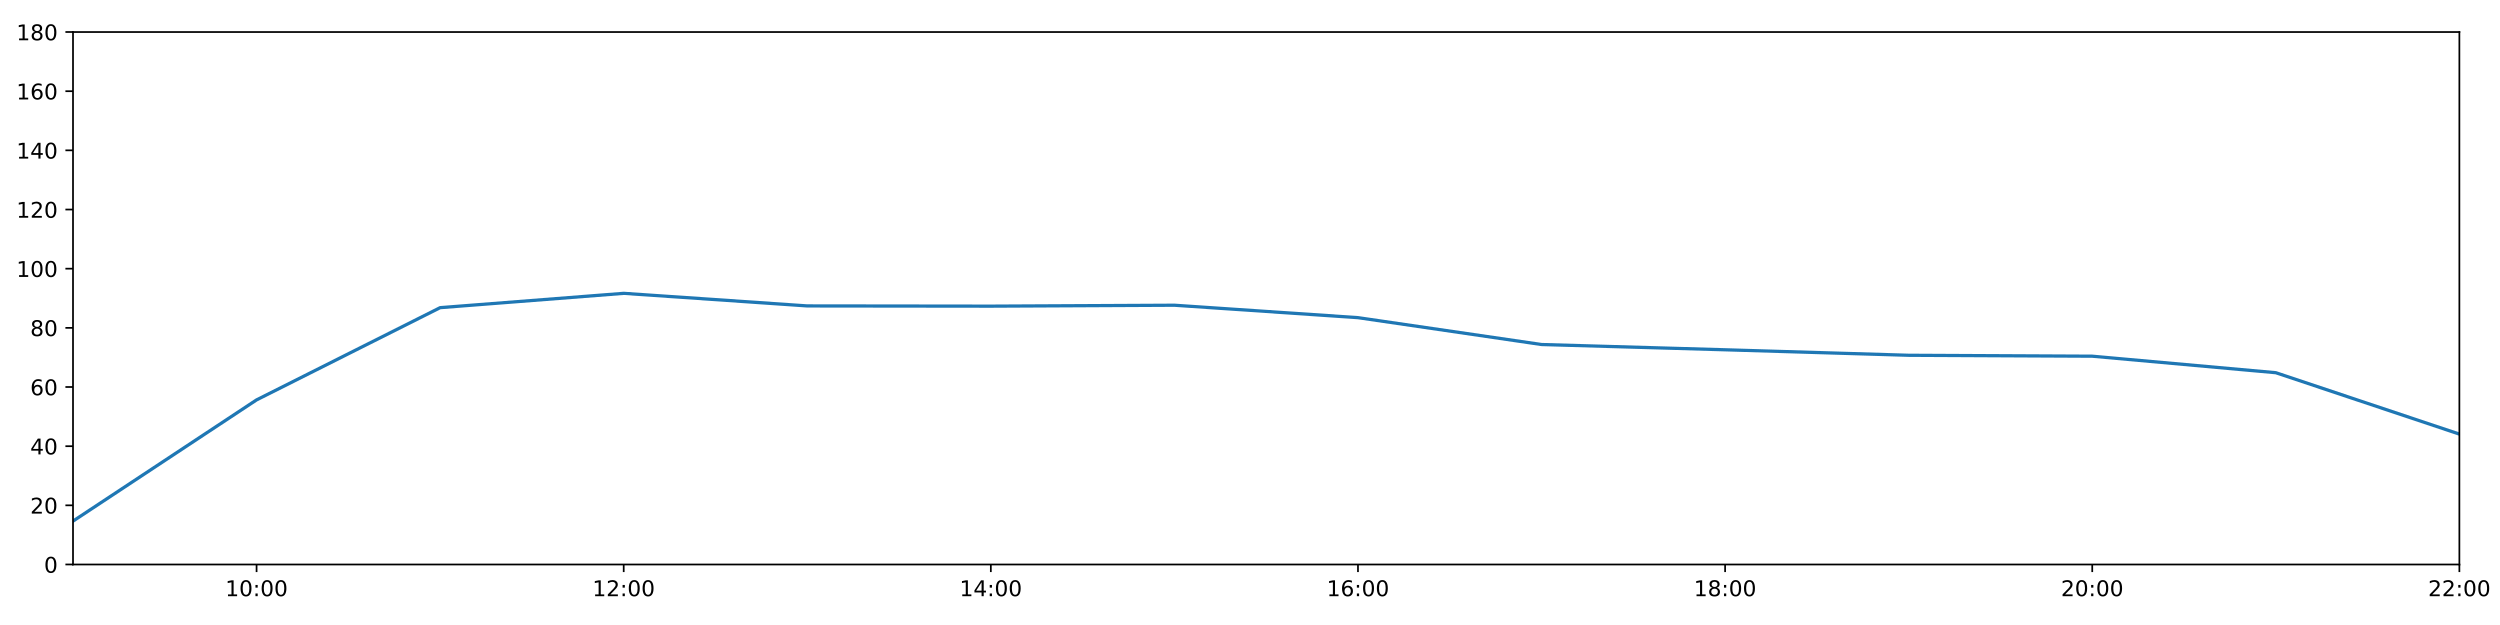
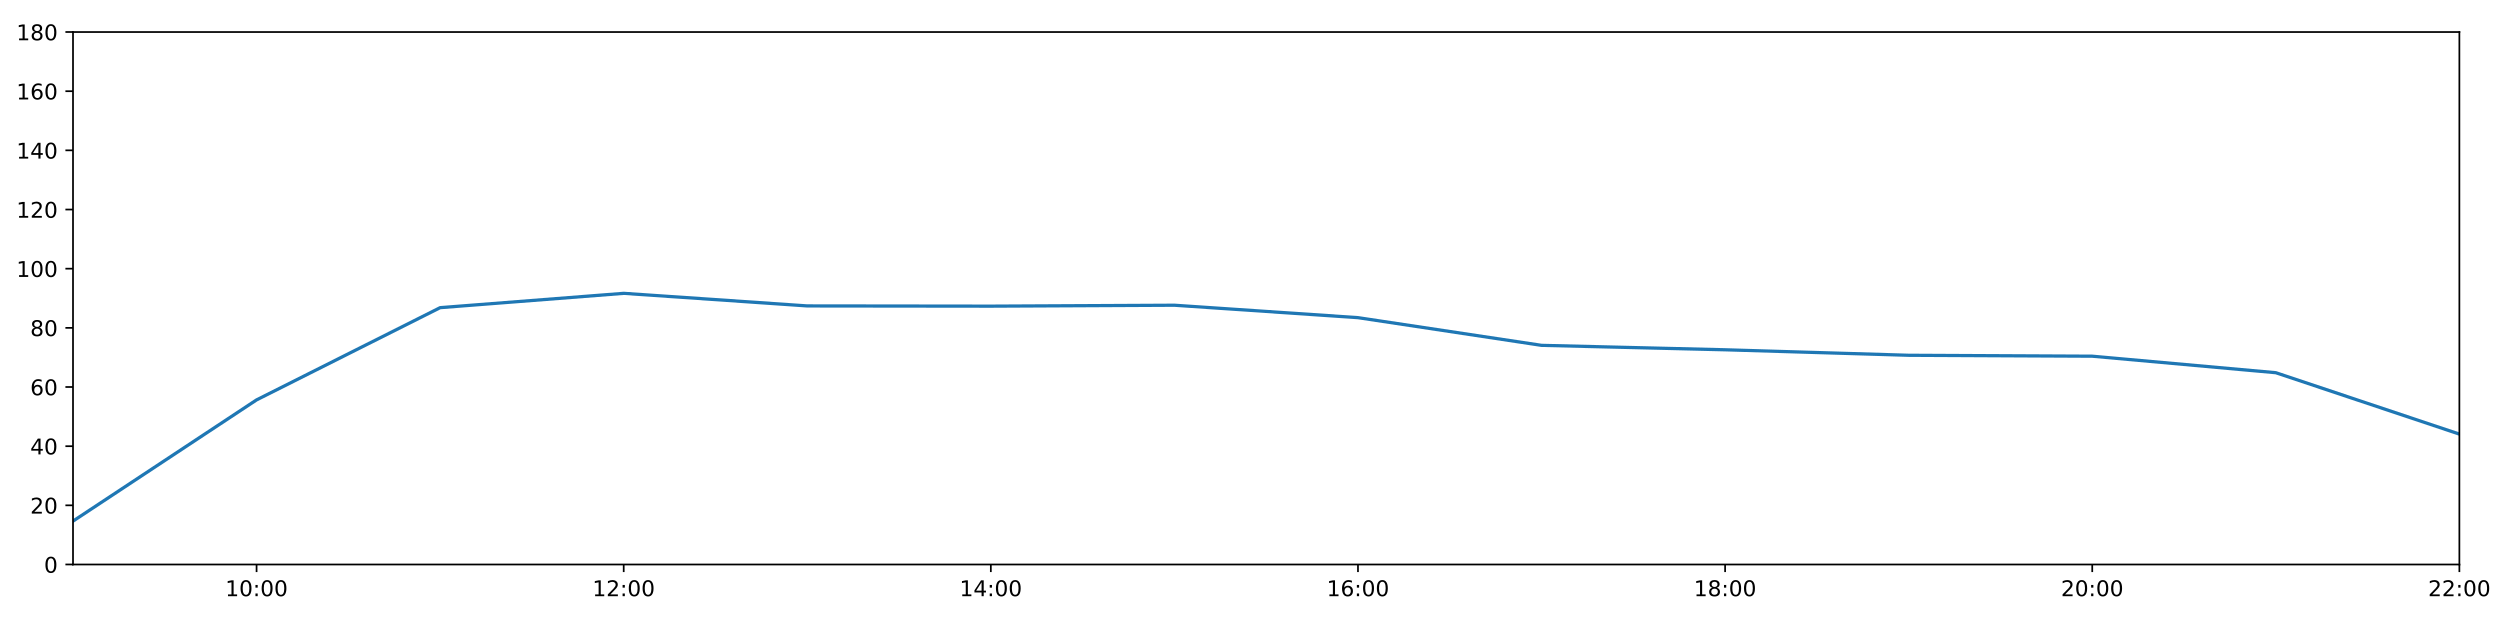
<svg xmlns="http://www.w3.org/2000/svg" xmlns:xlink="http://www.w3.org/1999/xlink" height="288pt" version="1.1" viewBox="0 0 1152 288" width="1152pt">
  <defs>
    <style type="text/css">
*{stroke-linecap:butt;stroke-linejoin:round;}
  </style>
  </defs>
  <g id="figure_1">
    <g id="patch_1">
      <path d="M 0 288  L 1152 288  L 1152 0  L 0 0  z " style="fill:#ffffff;" />
    </g>
    <g id="axes_1">
      <g id="patch_2">
        <path d="M 33.64 260.12  L 1133.28 260.12  L 1133.28 14.76  L 33.64 14.76  z " style="fill:#ffffff;" />
      </g>
      <g id="matplotlib.axis_1">
        <g id="xtick_1">
          <g id="line2d_1">
            <defs>
-               <path d="M 0 0  L 0 3.5  " id="m4488bdb54e" style="stroke:#000000;stroke-width:0.8;" />
-             </defs>
-             <g>
-               <use style="stroke:#000000;stroke-width:0.8;" x="118.228" xlink:href="#m4488bdb54e" y="260.12" />
+               <path d="M 0 0  L 0 3.5  " id="m001f54432a" style="stroke:#000000;stroke-width:0.8;" />
+             </defs>
+             <g>
+               <use style="stroke:#000000;stroke-width:0.8;" x="118.228" xlink:href="#m001f54432a" y="260.12" />
            </g>
          </g>
          <g id="text_1">
            <defs>
              <path d="M 12.406 8.297  L 28.516 8.297  L 28.516 63.922  L 10.984 60.406  L 10.984 69.391  L 28.422 72.906  L 38.281 72.906  L 38.281 8.297  L 54.391 8.297  L 54.391 0  L 12.406 0  z " id="DejaVuSans-49" />
              <path d="M 31.781 66.406  Q 24.172 66.406 20.328 58.906  Q 16.5 51.422 16.5 36.375  Q 16.5 21.391 20.328 13.891  Q 24.172 6.391 31.781 6.391  Q 39.453 6.391 43.281 13.891  Q 47.125 21.391 47.125 36.375  Q 47.125 51.422 43.281 58.906  Q 39.453 66.406 31.781 66.406  z M 31.781 74.219  Q 44.047 74.219 50.516 64.516  Q 56.984 54.828 56.984 36.375  Q 56.984 17.969 50.516 8.266  Q 44.047 -1.422 31.781 -1.422  Q 19.531 -1.422 13.062 8.266  Q 6.594 17.969 6.594 36.375  Q 6.594 54.828 13.062 64.516  Q 19.531 74.219 31.781 74.219  z " id="DejaVuSans-48" />
              <path d="M 11.719 12.406  L 22.016 12.406  L 22.016 0  L 11.719 0  z M 11.719 51.703  L 22.016 51.703  L 22.016 39.312  L 11.719 39.312  z " id="DejaVuSans-58" />
            </defs>
            <g transform="translate(103.8183 274.7184)scale(0.1 -0.1)">
              <use xlink:href="#DejaVuSans-49" />
              <use x="63.623" xlink:href="#DejaVuSans-48" />
              <use x="127.246" xlink:href="#DejaVuSans-58" />
              <use x="160.938" xlink:href="#DejaVuSans-48" />
              <use x="224.561" xlink:href="#DejaVuSans-48" />
            </g>
          </g>
        </g>
        <g id="xtick_2">
          <g id="line2d_2">
            <g>
-               <use style="stroke:#000000;stroke-width:0.8;" x="287.403" xlink:href="#m4488bdb54e" y="260.12" />
+               <use style="stroke:#000000;stroke-width:0.8;" x="287.403" xlink:href="#m001f54432a" y="260.12" />
            </g>
          </g>
          <g id="text_2">
            <defs>
              <path d="M 19.188 8.297  L 53.609 8.297  L 53.609 0  L 7.328 0  L 7.328 8.297  Q 12.938 14.109 22.625 23.891  Q 32.328 33.688 34.812 36.531  Q 39.547 41.844 41.422 45.531  Q 43.312 49.219 43.312 52.781  Q 43.312 58.594 39.234 62.25  Q 35.156 65.922 28.609 65.922  Q 23.969 65.922 18.812 64.312  Q 13.672 62.703 7.812 59.422  L 7.812 69.391  Q 13.766 71.781 18.938 73  Q 24.125 74.219 28.422 74.219  Q 39.75 74.219 46.484 68.547  Q 53.219 62.891 53.219 53.422  Q 53.219 48.922 51.531 44.891  Q 49.859 40.875 45.406 35.406  Q 44.188 33.984 37.641 27.219  Q 31.109 20.453 19.188 8.297  z " id="DejaVuSans-50" />
            </defs>
            <g transform="translate(272.9937 274.7184)scale(0.1 -0.1)">
              <use xlink:href="#DejaVuSans-49" />
              <use x="63.623" xlink:href="#DejaVuSans-50" />
              <use x="127.246" xlink:href="#DejaVuSans-58" />
              <use x="160.938" xlink:href="#DejaVuSans-48" />
              <use x="224.561" xlink:href="#DejaVuSans-48" />
            </g>
          </g>
        </g>
        <g id="xtick_3">
          <g id="line2d_3">
            <g>
-               <use style="stroke:#000000;stroke-width:0.8;" x="456.578" xlink:href="#m4488bdb54e" y="260.12" />
+               <use style="stroke:#000000;stroke-width:0.8;" x="456.578" xlink:href="#m001f54432a" y="260.12" />
            </g>
          </g>
          <g id="text_3">
            <defs>
              <path d="M 37.797 64.312  L 12.891 25.391  L 37.797 25.391  z M 35.203 72.906  L 47.609 72.906  L 47.609 25.391  L 58.016 25.391  L 58.016 17.188  L 47.609 17.188  L 47.609 0  L 37.797 0  L 37.797 17.188  L 4.891 17.188  L 4.891 26.703  z " id="DejaVuSans-52" />
            </defs>
            <g transform="translate(442.1691 274.7184)scale(0.1 -0.1)">
              <use xlink:href="#DejaVuSans-49" />
              <use x="63.623" xlink:href="#DejaVuSans-52" />
              <use x="127.246" xlink:href="#DejaVuSans-58" />
              <use x="160.938" xlink:href="#DejaVuSans-48" />
              <use x="224.561" xlink:href="#DejaVuSans-48" />
            </g>
          </g>
        </g>
        <g id="xtick_4">
          <g id="line2d_4">
            <g>
-               <use style="stroke:#000000;stroke-width:0.8;" x="625.754" xlink:href="#m4488bdb54e" y="260.12" />
+               <use style="stroke:#000000;stroke-width:0.8;" x="625.754" xlink:href="#m001f54432a" y="260.12" />
            </g>
          </g>
          <g id="text_4">
            <defs>
              <path d="M 33.016 40.375  Q 26.375 40.375 22.484 35.828  Q 18.609 31.297 18.609 23.391  Q 18.609 15.531 22.484 10.953  Q 26.375 6.391 33.016 6.391  Q 39.656 6.391 43.531 10.953  Q 47.406 15.531 47.406 23.391  Q 47.406 31.297 43.531 35.828  Q 39.656 40.375 33.016 40.375  z M 52.594 71.297  L 52.594 62.312  Q 48.875 64.062 45.094 64.984  Q 41.312 65.922 37.594 65.922  Q 27.828 65.922 22.672 59.328  Q 17.531 52.734 16.797 39.406  Q 19.672 43.656 24.016 45.922  Q 28.375 48.188 33.594 48.188  Q 44.578 48.188 50.953 41.516  Q 57.328 34.859 57.328 23.391  Q 57.328 12.156 50.688 5.359  Q 44.047 -1.422 33.016 -1.422  Q 20.359 -1.422 13.672 8.266  Q 6.984 17.969 6.984 36.375  Q 6.984 53.656 15.188 63.938  Q 23.391 74.219 37.203 74.219  Q 40.922 74.219 44.703 73.484  Q 48.484 72.75 52.594 71.297  z " id="DejaVuSans-54" />
            </defs>
            <g transform="translate(611.3445 274.7184)scale(0.1 -0.1)">
              <use xlink:href="#DejaVuSans-49" />
              <use x="63.623" xlink:href="#DejaVuSans-54" />
              <use x="127.246" xlink:href="#DejaVuSans-58" />
              <use x="160.938" xlink:href="#DejaVuSans-48" />
              <use x="224.561" xlink:href="#DejaVuSans-48" />
            </g>
          </g>
        </g>
        <g id="xtick_5">
          <g id="line2d_5">
            <g>
-               <use style="stroke:#000000;stroke-width:0.8;" x="794.929" xlink:href="#m4488bdb54e" y="260.12" />
+               <use style="stroke:#000000;stroke-width:0.8;" x="794.929" xlink:href="#m001f54432a" y="260.12" />
            </g>
          </g>
          <g id="text_5">
            <defs>
              <path d="M 31.781 34.625  Q 24.75 34.625 20.719 30.859  Q 16.703 27.094 16.703 20.516  Q 16.703 13.922 20.719 10.156  Q 24.75 6.391 31.781 6.391  Q 38.812 6.391 42.859 10.172  Q 46.922 13.969 46.922 20.516  Q 46.922 27.094 42.891 30.859  Q 38.875 34.625 31.781 34.625  z M 21.922 38.812  Q 15.578 40.375 12.031 44.719  Q 8.5 49.078 8.5 55.328  Q 8.5 64.062 14.719 69.141  Q 20.953 74.219 31.781 74.219  Q 42.672 74.219 48.875 69.141  Q 55.078 64.062 55.078 55.328  Q 55.078 49.078 51.531 44.719  Q 48 40.375 41.703 38.812  Q 48.828 37.156 52.797 32.312  Q 56.781 27.484 56.781 20.516  Q 56.781 9.906 50.312 4.234  Q 43.844 -1.422 31.781 -1.422  Q 19.734 -1.422 13.25 4.234  Q 6.781 9.906 6.781 20.516  Q 6.781 27.484 10.781 32.312  Q 14.797 37.156 21.922 38.812  z M 18.312 54.391  Q 18.312 48.734 21.844 45.562  Q 25.391 42.391 31.781 42.391  Q 38.141 42.391 41.719 45.562  Q 45.312 48.734 45.312 54.391  Q 45.312 60.062 41.719 63.234  Q 38.141 66.406 31.781 66.406  Q 25.391 66.406 21.844 63.234  Q 18.312 60.062 18.312 54.391  z " id="DejaVuSans-56" />
            </defs>
            <g transform="translate(780.5199 274.7184)scale(0.1 -0.1)">
              <use xlink:href="#DejaVuSans-49" />
              <use x="63.623" xlink:href="#DejaVuSans-56" />
              <use x="127.246" xlink:href="#DejaVuSans-58" />
              <use x="160.938" xlink:href="#DejaVuSans-48" />
              <use x="224.561" xlink:href="#DejaVuSans-48" />
            </g>
          </g>
        </g>
        <g id="xtick_6">
          <g id="line2d_6">
            <g>
-               <use style="stroke:#000000;stroke-width:0.8;" x="964.105" xlink:href="#m4488bdb54e" y="260.12" />
+               <use style="stroke:#000000;stroke-width:0.8;" x="964.105" xlink:href="#m001f54432a" y="260.12" />
            </g>
          </g>
          <g id="text_6">
            <g transform="translate(949.6952 274.7184)scale(0.1 -0.1)">
              <use xlink:href="#DejaVuSans-50" />
              <use x="63.623" xlink:href="#DejaVuSans-48" />
              <use x="127.246" xlink:href="#DejaVuSans-58" />
              <use x="160.938" xlink:href="#DejaVuSans-48" />
              <use x="224.561" xlink:href="#DejaVuSans-48" />
            </g>
          </g>
        </g>
        <g id="xtick_7">
          <g id="line2d_7">
            <g>
-               <use style="stroke:#000000;stroke-width:0.8;" x="1133.28" xlink:href="#m4488bdb54e" y="260.12" />
+               <use style="stroke:#000000;stroke-width:0.8;" x="1133.28" xlink:href="#m001f54432a" y="260.12" />
            </g>
          </g>
          <g id="text_7">
            <g transform="translate(1118.871 274.7184)scale(0.1 -0.1)">
              <use xlink:href="#DejaVuSans-50" />
              <use x="63.623" xlink:href="#DejaVuSans-50" />
              <use x="127.246" xlink:href="#DejaVuSans-58" />
              <use x="160.938" xlink:href="#DejaVuSans-48" />
              <use x="224.561" xlink:href="#DejaVuSans-48" />
            </g>
          </g>
        </g>
      </g>
      <g id="matplotlib.axis_2">
        <g id="ytick_1">
          <g id="line2d_8">
            <defs>
-               <path d="M 0 0  L -3.5 0  " id="m8a7e19d8ba" style="stroke:#000000;stroke-width:0.8;" />
-             </defs>
-             <g>
-               <use style="stroke:#000000;stroke-width:0.8;" x="33.64" xlink:href="#m8a7e19d8ba" y="260.12" />
+               <path d="M 0 0  L -3.5 0  " id="mb11da3b1ae" style="stroke:#000000;stroke-width:0.8;" />
+             </defs>
+             <g>
+               <use style="stroke:#000000;stroke-width:0.8;" x="33.64" xlink:href="#mb11da3b1ae" y="260.12" />
            </g>
          </g>
          <g id="text_8">
            <g transform="translate(20.2775 263.9192)scale(0.1 -0.1)">
              <use xlink:href="#DejaVuSans-48" />
            </g>
          </g>
        </g>
        <g id="ytick_2">
          <g id="line2d_9">
            <g>
-               <use style="stroke:#000000;stroke-width:0.8;" x="33.64" xlink:href="#m8a7e19d8ba" y="232.858" />
+               <use style="stroke:#000000;stroke-width:0.8;" x="33.64" xlink:href="#mb11da3b1ae" y="232.858" />
            </g>
          </g>
          <g id="text_9">
            <g transform="translate(13.915 236.657)scale(0.1 -0.1)">
              <use xlink:href="#DejaVuSans-50" />
              <use x="63.623" xlink:href="#DejaVuSans-48" />
            </g>
          </g>
        </g>
        <g id="ytick_3">
          <g id="line2d_10">
            <g>
-               <use style="stroke:#000000;stroke-width:0.8;" x="33.64" xlink:href="#m8a7e19d8ba" y="205.596" />
+               <use style="stroke:#000000;stroke-width:0.8;" x="33.64" xlink:href="#mb11da3b1ae" y="205.596" />
            </g>
          </g>
          <g id="text_10">
            <g transform="translate(13.915 209.3948)scale(0.1 -0.1)">
              <use xlink:href="#DejaVuSans-52" />
              <use x="63.623" xlink:href="#DejaVuSans-48" />
            </g>
          </g>
        </g>
        <g id="ytick_4">
          <g id="line2d_11">
            <g>
-               <use style="stroke:#000000;stroke-width:0.8;" x="33.64" xlink:href="#m8a7e19d8ba" y="178.333" />
+               <use style="stroke:#000000;stroke-width:0.8;" x="33.64" xlink:href="#mb11da3b1ae" y="178.333" />
            </g>
          </g>
          <g id="text_11">
            <g transform="translate(13.915 182.1326)scale(0.1 -0.1)">
              <use xlink:href="#DejaVuSans-54" />
              <use x="63.623" xlink:href="#DejaVuSans-48" />
            </g>
          </g>
        </g>
        <g id="ytick_5">
          <g id="line2d_12">
            <g>
-               <use style="stroke:#000000;stroke-width:0.8;" x="33.64" xlink:href="#m8a7e19d8ba" y="151.071" />
+               <use style="stroke:#000000;stroke-width:0.8;" x="33.64" xlink:href="#mb11da3b1ae" y="151.071" />
            </g>
          </g>
          <g id="text_12">
            <g transform="translate(13.915 154.8703)scale(0.1 -0.1)">
              <use xlink:href="#DejaVuSans-56" />
              <use x="63.623" xlink:href="#DejaVuSans-48" />
            </g>
          </g>
        </g>
        <g id="ytick_6">
          <g id="line2d_13">
            <g>
-               <use style="stroke:#000000;stroke-width:0.8;" x="33.64" xlink:href="#m8a7e19d8ba" y="123.809" />
+               <use style="stroke:#000000;stroke-width:0.8;" x="33.64" xlink:href="#mb11da3b1ae" y="123.809" />
            </g>
          </g>
          <g id="text_13">
            <g transform="translate(7.5525 127.6081)scale(0.1 -0.1)">
              <use xlink:href="#DejaVuSans-49" />
              <use x="63.623" xlink:href="#DejaVuSans-48" />
              <use x="127.246" xlink:href="#DejaVuSans-48" />
            </g>
          </g>
        </g>
        <g id="ytick_7">
          <g id="line2d_14">
            <g>
-               <use style="stroke:#000000;stroke-width:0.8;" x="33.64" xlink:href="#m8a7e19d8ba" y="96.547" />
+               <use style="stroke:#000000;stroke-width:0.8;" x="33.64" xlink:href="#mb11da3b1ae" y="96.547" />
            </g>
          </g>
          <g id="text_14">
            <g transform="translate(7.5525 100.3459)scale(0.1 -0.1)">
              <use xlink:href="#DejaVuSans-49" />
              <use x="63.623" xlink:href="#DejaVuSans-50" />
              <use x="127.246" xlink:href="#DejaVuSans-48" />
            </g>
          </g>
        </g>
        <g id="ytick_8">
          <g id="line2d_15">
            <g>
-               <use style="stroke:#000000;stroke-width:0.8;" x="33.64" xlink:href="#m8a7e19d8ba" y="69.284" />
+               <use style="stroke:#000000;stroke-width:0.8;" x="33.64" xlink:href="#mb11da3b1ae" y="69.284" />
            </g>
          </g>
          <g id="text_15">
            <g transform="translate(7.5525 73.08366)scale(0.1 -0.1)">
              <use xlink:href="#DejaVuSans-49" />
              <use x="63.623" xlink:href="#DejaVuSans-52" />
              <use x="127.246" xlink:href="#DejaVuSans-48" />
            </g>
          </g>
        </g>
        <g id="ytick_9">
          <g id="line2d_16">
            <g>
-               <use style="stroke:#000000;stroke-width:0.8;" x="33.64" xlink:href="#m8a7e19d8ba" y="42.022" />
+               <use style="stroke:#000000;stroke-width:0.8;" x="33.64" xlink:href="#mb11da3b1ae" y="42.022" />
            </g>
          </g>
          <g id="text_16">
            <g transform="translate(7.5525 45.82144)scale(0.1 -0.1)">
              <use xlink:href="#DejaVuSans-49" />
              <use x="63.623" xlink:href="#DejaVuSans-54" />
              <use x="127.246" xlink:href="#DejaVuSans-48" />
            </g>
          </g>
        </g>
        <g id="ytick_10">
          <g id="line2d_17">
            <g>
-               <use style="stroke:#000000;stroke-width:0.8;" x="33.64" xlink:href="#m8a7e19d8ba" y="14.76" />
+               <use style="stroke:#000000;stroke-width:0.8;" x="33.64" xlink:href="#mb11da3b1ae" y="14.76" />
            </g>
          </g>
          <g id="text_17">
            <g transform="translate(7.5525 18.55922)scale(0.1 -0.1)">
              <use xlink:href="#DejaVuSans-49" />
              <use x="63.623" xlink:href="#DejaVuSans-56" />
              <use x="127.246" xlink:href="#DejaVuSans-48" />
            </g>
          </g>
        </g>
      </g>
      <g id="line2d_18">
-         <path clip-path="url(#pa7dabfc2ea)" d="M 33.64 240.128  L 118.228 184.267  L 202.815 141.77  L 287.403 135.168  L 371.991 140.968  L 456.578 141.075  L 541.166 140.647  L 625.754 146.376  L 710.342 158.754  L 794.929 161.181  L 879.517 163.711  L 964.105 164.134  L 1048.692 171.745  L 1133.28 200.03  " style="fill:none;stroke:#1f77b4;stroke-linecap:square;stroke-width:1.5;" />
+         <path clip-path="url(#p429cf20865)" d="M 33.64 240.128  L 118.228 184.267  L 202.815 141.77  L 287.403 135.168  L 371.991 140.968  L 456.578 141.075  L 541.166 140.647  L 625.754 146.376  L 710.342 159.136  L 794.929 161.181  L 879.517 163.711  L 964.105 164.134  L 1048.692 171.745  L 1133.28 200.03  " style="fill:none;stroke:#1f77b4;stroke-linecap:square;stroke-width:1.5;" />
      </g>
      <g id="patch_3">
        <path d="M 33.64 260.12  L 33.64 14.76  " style="fill:none;stroke:#000000;stroke-linecap:square;stroke-linejoin:miter;stroke-width:0.8;" />
      </g>
      <g id="patch_4">
        <path d="M 1133.28 260.12  L 1133.28 14.76  " style="fill:none;stroke:#000000;stroke-linecap:square;stroke-linejoin:miter;stroke-width:0.8;" />
      </g>
      <g id="patch_5">
        <path d="M 33.64 260.12  L 1133.28 260.12  " style="fill:none;stroke:#000000;stroke-linecap:square;stroke-linejoin:miter;stroke-width:0.8;" />
      </g>
      <g id="patch_6">
        <path d="M 33.64 14.76  L 1133.28 14.76  " style="fill:none;stroke:#000000;stroke-linecap:square;stroke-linejoin:miter;stroke-width:0.8;" />
      </g>
    </g>
  </g>
  <defs>
-     <clipPath id="pa7dabfc2ea">
+     <clipPath id="p429cf20865">
      <rect height="245.36" width="1099.64" x="33.64" y="14.76" />
    </clipPath>
  </defs>
</svg>
